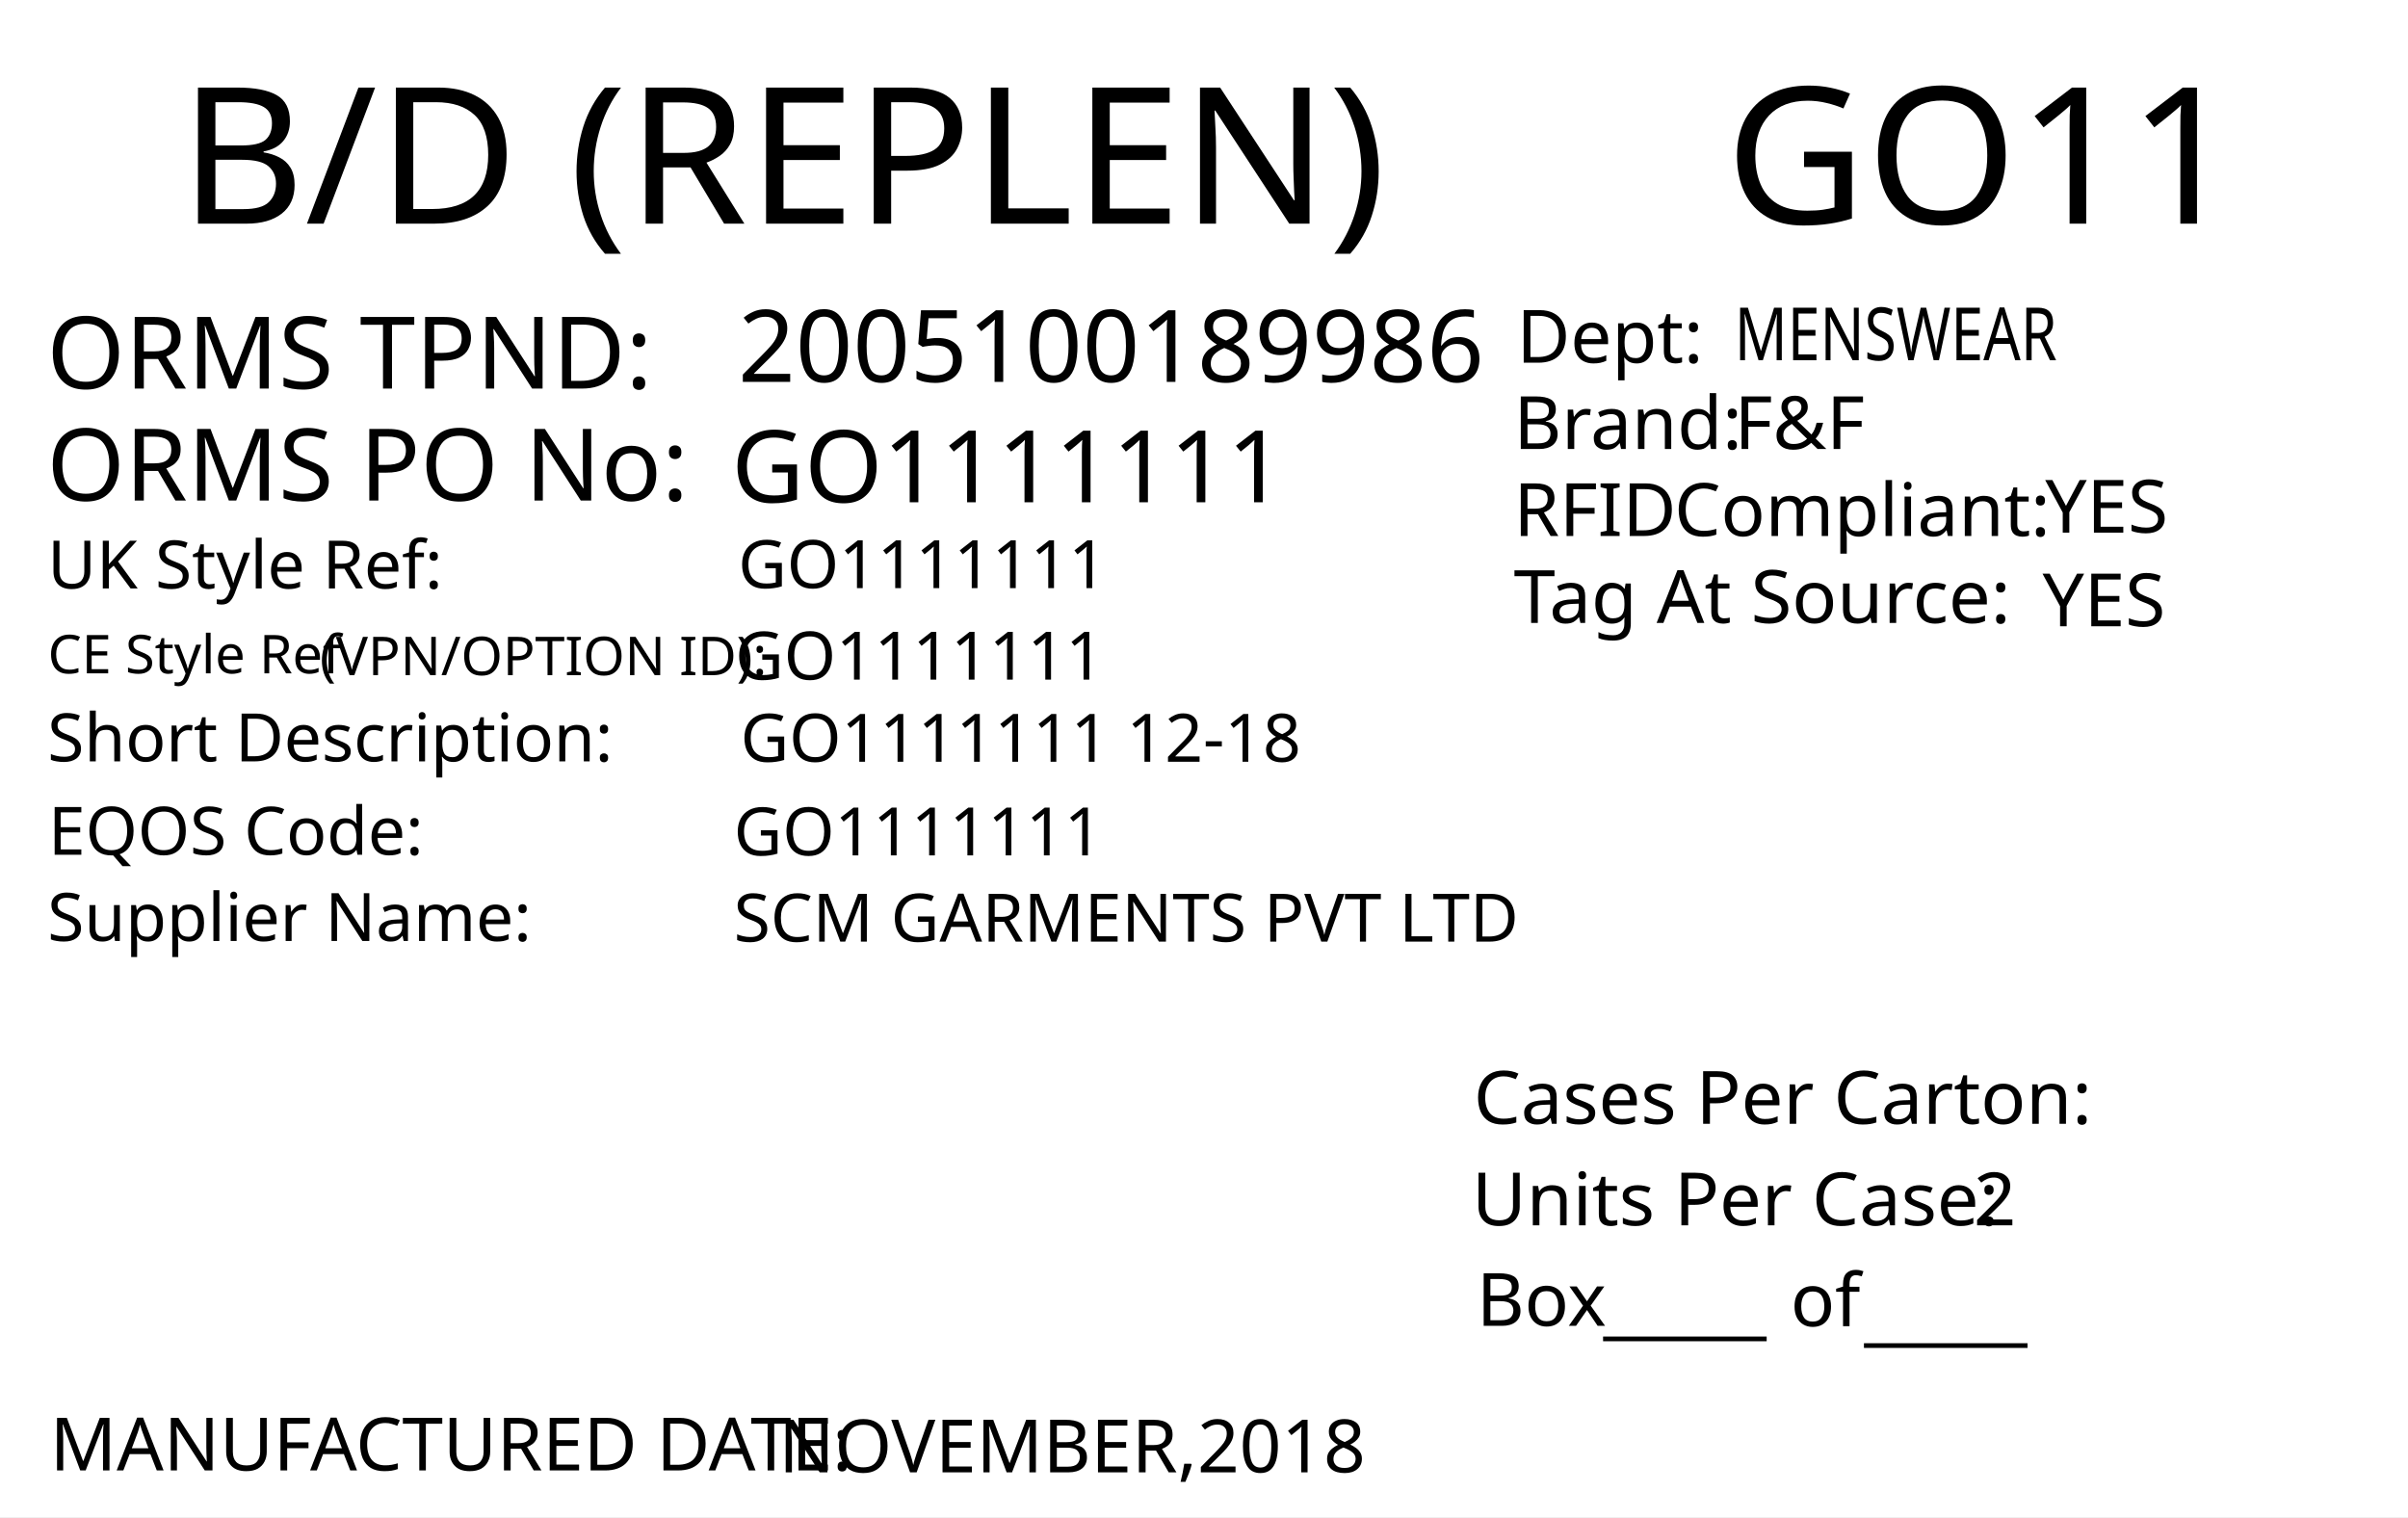
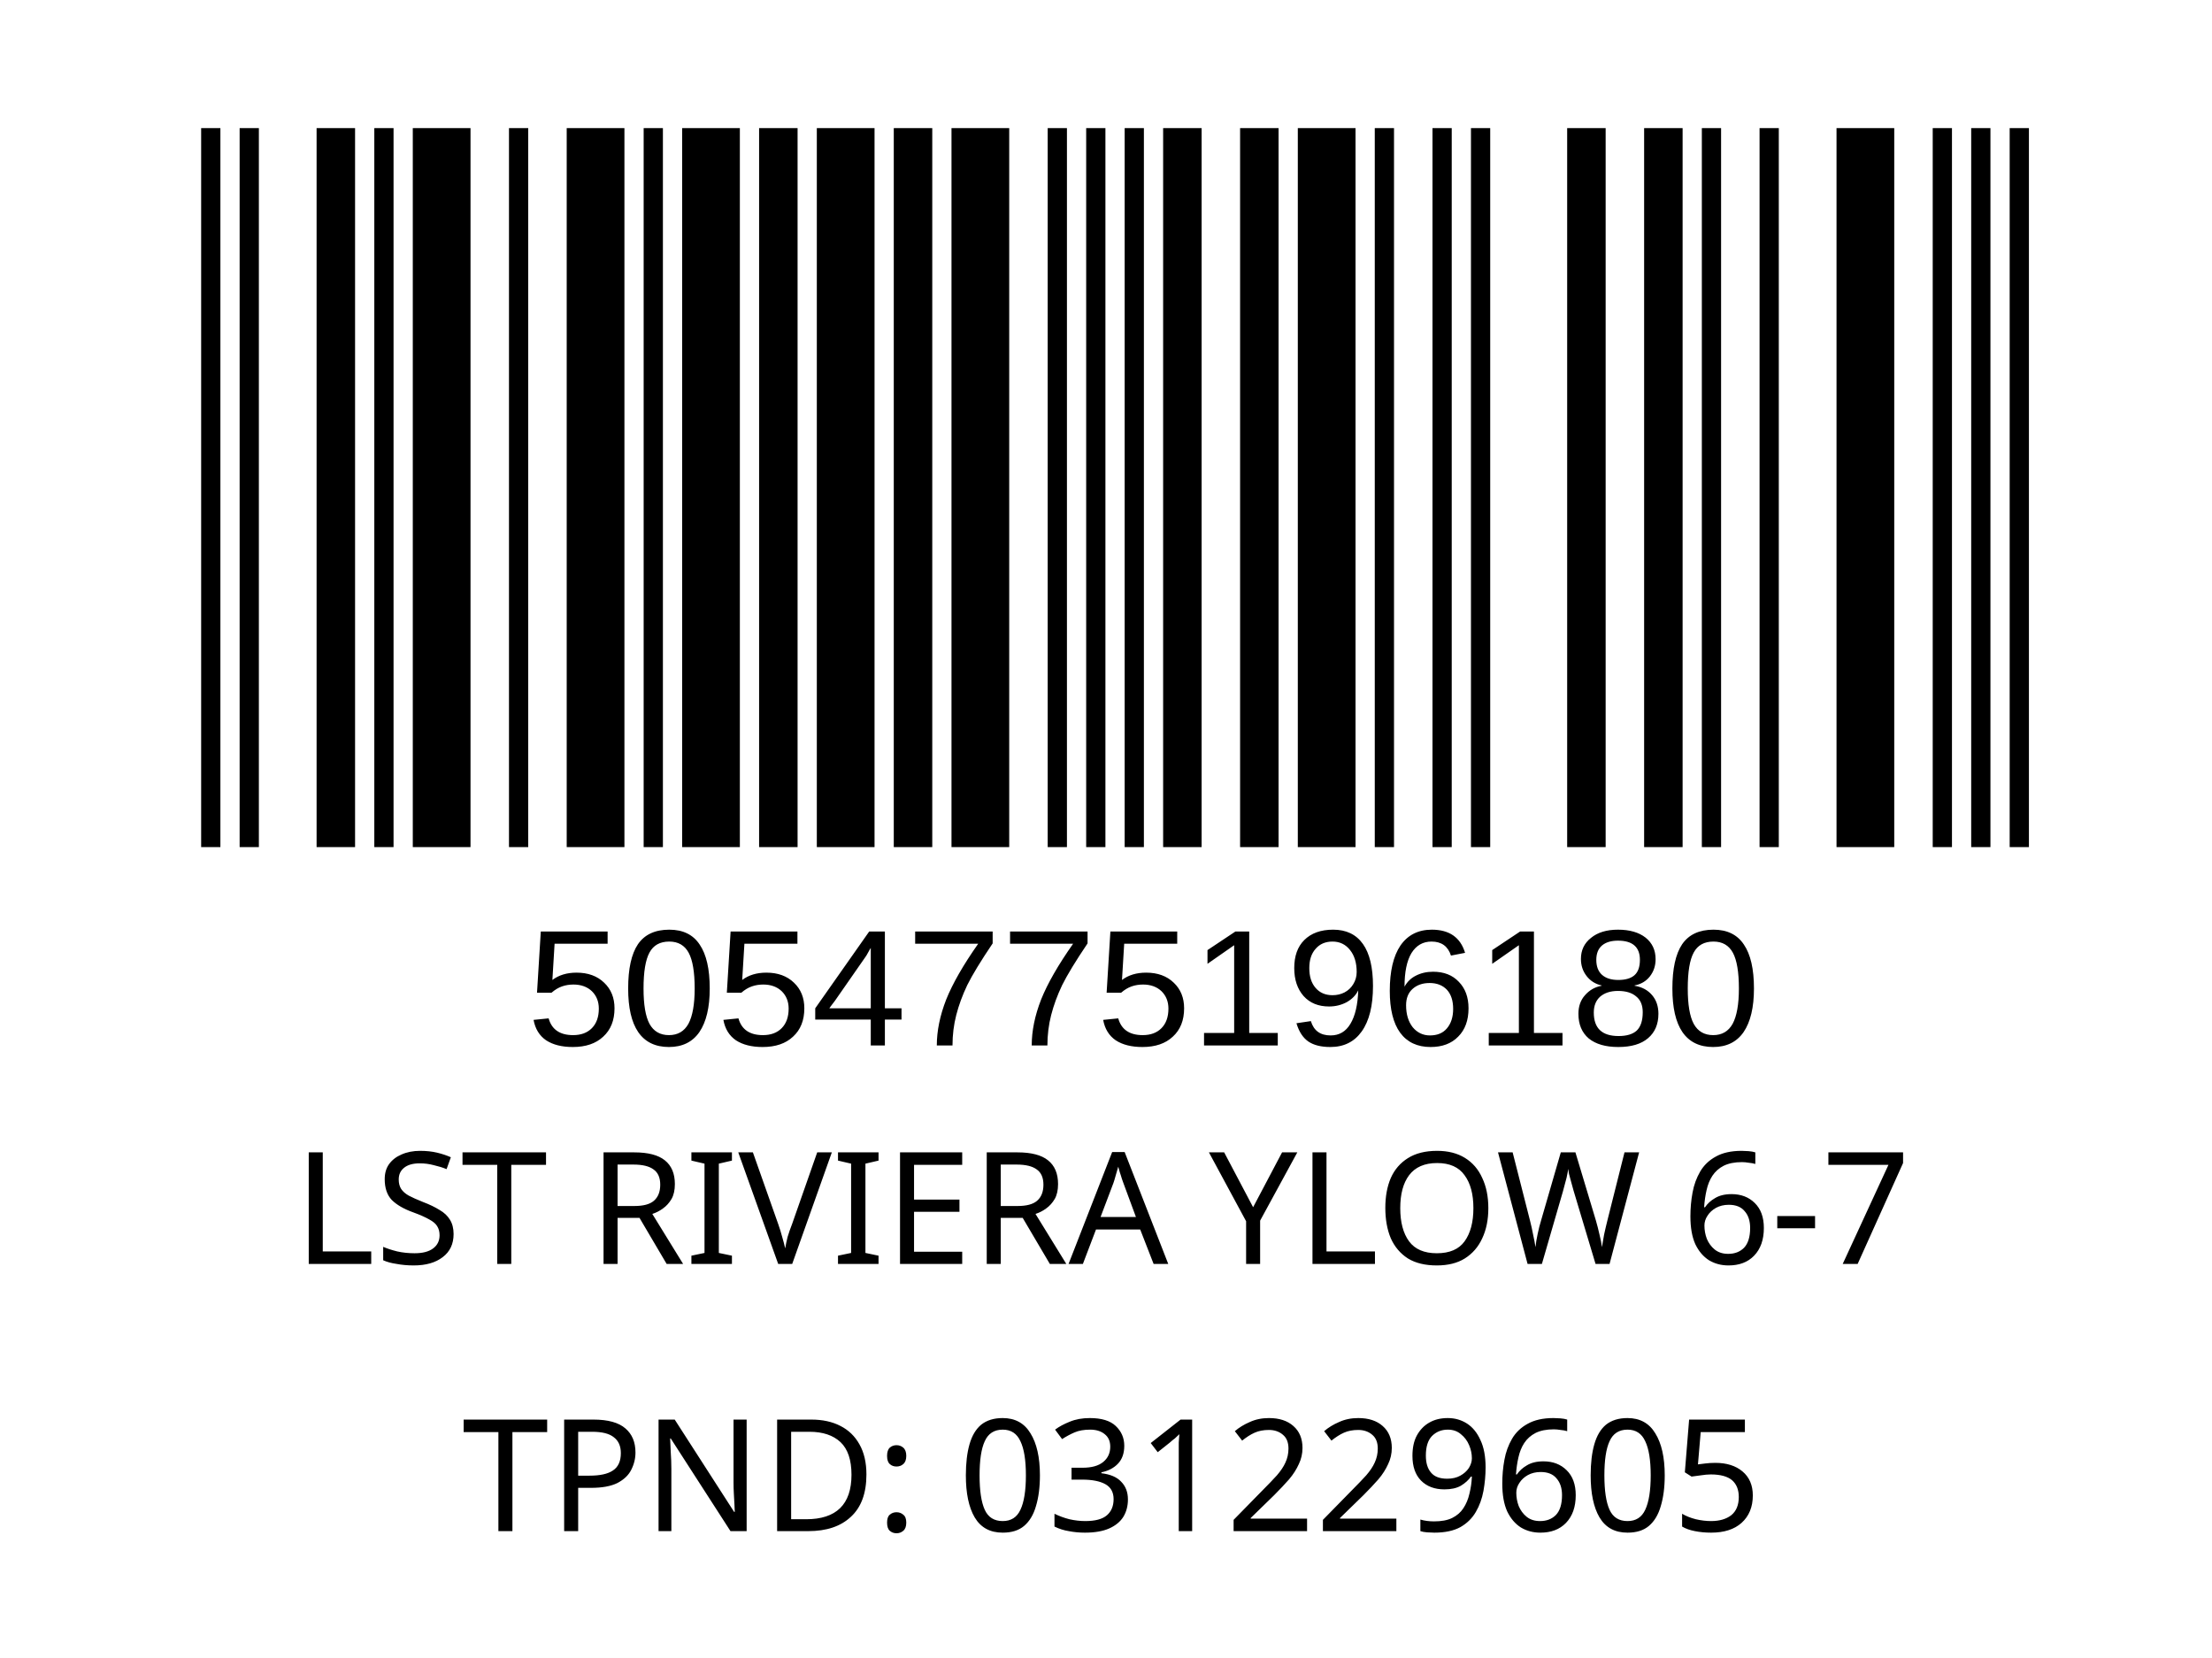
- <svg xmlns="http://www.w3.org/2000/svg" version="1.1" id="Layer_1" x="0px" y="0px" viewBox="0 0 360 226.8" style="enable-background:new 0 0 360 226.8;" xml:space="preserve">
-   <g>
-     <rect y="0" style="fill:#FFFFFF;" width="360" height="226.8" />
+ <svg xmlns="http://www.w3.org/2000/svg" version="1.1" id="Layer_1" x="0px" y="0px" viewBox="0 0 113.4 85" style="enable-background:new 0 0 113.4 85;" xml:space="preserve">
+   <rect style="fill:#FFFFFF;" width="113.4" height="85" />
+   <rect x="-241.6" y="-301.7" style="fill:none;" width="595.3" height="841.9" />
+   <rect x="-242.3" y="-341.7" style="fill:none;" width="595.3" height="841.9" />
+   <text text-anchor="middle" transform="matrix(1, 0, 0, 1, 56.5, 64.8)" style="font-family:'FranklinGothicBT-RomanCondensed', FrankGoth Cn BT; font-size:8px;" id="description">LST RIVIERA YLOW 6-7</text>
+   <text text-anchor="middle" transform="matrix(1 0 0 1 56.5 71.3)" style="font-family:'FranklinGothicBT-RomanCondensed', FrankGoth Cn BT; font-size:8px;" id="description1" />
+   <text transform="matrix(1.0294 0 0 1 27 53.6014)" style="font-family:Myriad, Myriad Roman, Arial, sans-serif; font-size:8.5px;" id="barcode_number">5054775196180</text>
+   <text text-anchor="middle" transform="matrix(1 0 0 1 57 78.5)" style="font-family:'FranklinGothicBT-RomanCondensed', FrankGoth Cn BT; font-size:8px;" id="tpnd">TPND: 031229605</text>
+   <g width="391" height="178" transform="matrix(0.2356 0 0 0.207 7.8 -3.4654)" id="barcode">
+     <svg id="ean-13" width="419.075px" height="275.02px" x="0px" y="0px" viewBox="0 0 393 187" version="1.1" font-size="50px" font-family="frankgothcnbt" style="transform: translate(0px, 0px);">
+       <rect x="0" y="0" width="393" height="187" style="fill:#ffffff;" />
+       <g transform="translate(10, 10)" style="fill:#000000;">
+         <rect x="0" y="0" width="3.926" height="167" />
+         <rect x="7.852" y="0" width="3.926" height="167" />
+         <rect x="23.556" y="0" width="7.852" height="167" />
+         <rect x="35.334" y="0" width="3.926" height="167" />
+         <rect x="43.186" y="0" width="11.778" height="167" />
+         <rect x="62.816" y="0" width="3.926" height="167" />
+         <rect x="74.594" y="0" width="11.778" height="167" />
+         <rect x="90.298" y="0" width="3.926" height="167" />
+         <rect x="98.15" y="0" width="11.778" height="167" />
+         <rect x="113.854" y="0" width="7.852" height="167" />
+         <rect x="125.632" y="0" width="11.778" height="167" />
+         <rect x="141.336" y="0" width="7.852" height="167" />
+         <rect x="153.114" y="0" width="11.778" height="167" />
+         <rect x="172.744" y="0" width="3.926" height="167" />
+         <rect x="180.596" y="0" width="3.926" height="167" />
+         <rect x="188.448" y="0" width="3.926" height="167" />
+         <rect x="196.3" y="0" width="7.852" height="167" />
+         <rect x="212.004" y="0" width="7.852" height="167" />
+         <rect x="223.782" y="0" width="11.778" height="167" />
+         <rect x="239.486" y="0" width="3.926" height="167" />
+         <rect x="251.264" y="0" width="3.926" height="167" />
+         <rect x="259.116" y="0" width="3.926" height="167" />
+         <rect x="278.746" y="0" width="7.852" height="167" />
+         <rect x="294.45" y="0" width="7.852" height="167" />
+         <rect x="306.228" y="0" width="3.926" height="167" />
+         <rect x="318.006" y="0" width="3.926" height="167" />
+         <rect x="333.71" y="0" width="11.778" height="167" />
+         <rect x="353.34" y="0" width="3.926" height="167" />
+         <rect x="361.192" y="0" width="3.926" height="167" />
+         <rect x="369.044" y="0" width="3.926" height="167" />
+       </g>
+     </svg>
  </g>
-   <text transform="matrix(1.0157 0 0 1 257.9307 33.4342)" style="font-family:'FranklinGothicBT-RomanCondensed', FrankGoth Cn BT; font-size:28.5px;" id="season_code">GO11</text>
-   <text transform="matrix(1 0 0 1 6.9752 58.0918)" style="fill:#010101; font-family:'FranklinGothicBT-RomanCondensed', FrankGoth Cn BT; font-size:15px;">ORMS TPND: </text>
-   <text id="tpnd" transform="matrix(1 0 0 1 110.337 57.0918)" style="fill:#010101; font-family:'FranklinGothicBT-RomanCondensed', FrankGoth Cn BT; font-size:15px;">2005100189986</text>
-   <text id="po_number" transform="matrix(1 0 0 1 109.337 75.0918)" style="fill:#010101; font-family:'FranklinGothicBT-RomanCondensed', FrankGoth Cn BT; font-size:15px;">GO1111111</text>
-   <text transform="matrix(1 0 0 1 6.9752 74.8329)" style="fill:#010101; font-family:'FranklinGothicBT-RomanCondensed', FrankGoth Cn BT; font-size:15px;">ORMS PO No: </text>
-   <text transform="matrix(1 0 0 1 226.3004 67.1279)" style="fill:#010101; font-family:'FranklinGothicBT-RomanCondensed', FrankGoth Cn BT; font-size:11px;">Brand: </text>
-   <text id="brand" transform="matrix(1 0 0 1 259.3059 67.1279)" style="font-family:'FranklinGothicBT-RomanCondensed', FrankGoth Cn BT; font-size:11px;">F&amp;F</text>
-   <text id="rfid" transform="matrix(1 0 0 1 305.7582 79.6286)" style="fill:#010101; font-family:'FranklinGothicBT-RomanCondensed', FrankGoth Cn BT; font-size:11px;">YES</text>
-   <text id="tag_at_source" transform="matrix(1 0 0 1 305.3608 93.6289)" style="fill:#010101; font-family:'FranklinGothicBT-RomanCondensed', FrankGoth Cn BT; font-size:11px;">YES</text>
-   <g>
-     <text transform="matrix(1 0 0 1 226.3008 80.1276)" style="fill:#010101; font-family:'FranklinGothicBT-RomanCondensed', FrankGoth Cn BT; font-size:11px;">RFID </text>
-     <text transform="matrix(1 0 0 1 250.3008 80.1276)" style="fill:#010101; font-family:'FranklinGothicBT-RomanCondensed', FrankGoth Cn BT; font-size:11px;">Compliant:</text>
-   </g>
-   <text transform="matrix(1.0159 0 0 1 226.3018 93.1271)" style="fill:#010101; font-family:'FranklinGothicBT-RomanCondensed', FrankGoth Cn BT; font-size:11px;">Tag At Source:</text>
-   <text transform="matrix(1 0 0 1 226.7361 54.2247)" style="font-family:'FranklinGothicBT-RomanCondensed', FrankGoth Cn BT; font-size:11px;">Dept:</text>
-   <text transform="matrix(0.7943 0 0 1 259.3066 53.8586)" style="font-family:'FranklinGothicBT-RomanCondensed', FrankGoth Cn BT; font-size:11px;" id="department">MENSWEAR</text>
-   <text transform="matrix(1 0 0 1 7.4634 219.8333)" style="fill:#010101; font-family:'FranklinGothicBT-RomanCondensed', FrankGoth Cn BT; font-size:11px;">MANUFACTURED DATE: </text>
-   <text transform="matrix(1 0 0 1 116.4054 220.1175)" style="fill:#010101; font-family:'FranklinGothicBT-RomanCondensed', FrankGoth Cn BT; font-size:11px;" id="manufactured_date">NOVEMBER,2018</text>
-   <text transform="matrix(1.0159 0 0 1 220.2939 168.009)" style="fill:#010101; font-family:'FranklinGothicBT-RomanCondensed', FrankGoth Cn BT; font-size:11px;">Cases Per Carton:</text>
-   <text transform="matrix(1.0159 0 0 1 220.04 183.1886)" style="fill:#010101; font-family:'FranklinGothicBT-RomanCondensed', FrankGoth Cn BT; font-size:11px;">Units Per Case:</text>
-   <text transform="matrix(1.0159 0 0 1 295.04 183.1886)" style="fill:#010101; font-family:'FranklinGothicBT-RomanCondensed', FrankGoth Cn BT; font-size:11px;" id="unit_per_case">2</text>
-   <text transform="matrix(1 0 0 1 220.7511 198.2153)" style="fill:#010101; font-family:'FranklinGothicBT-RomanCondensed', FrankGoth Cn BT; font-size:11px;">Box</text>
-   <text transform="matrix(1 0 0 1 239.6783 198.8301)" style="font-family:'FranklinGothicBT-RomanCondensed', FrankGoth Cn BT; font-size:11px;">_____</text>
-   <text transform="matrix(1 0 0 1 278.6783 199.8301)" style="font-family:'FranklinGothicBT-RomanCondensed', FrankGoth Cn BT; font-size:11px;">_____</text>
-   <text transform="matrix(1 0 0 1 267.6783 198.2669)" style="font-family:'FranklinGothicBT-RomanCondensed', FrankGoth Cn BT; font-size:11px;">of</text>
-   <text transform="matrix(1.0157 0 0 1 26.7905 33.4357)" style="font-family:'FranklinGothicBT-RomanCondensed', FrankGoth Cn BT; font-size:28.5px;">B/D (REPLEN)</text>
-   <text transform="matrix(1 0 0 1 7.0919 87.9774)" style="fill:#010101; font-family:'FranklinGothicBT-RomanCondensed', FrankGoth Cn BT; font-size:10px;">UK Style Ref:</text>
-   <text transform="matrix(1 0 0 1 60.5919 87.9774)" style="fill:#010101; font-family:'FranklinGothicBT-RomanCondensed', FrankGoth Cn BT; font-size:10px; letter-spacing:43;"> </text>
-   <text transform="matrix(1 0 0 1 106.3919 87.9774)" style="fill:#010101; font-family:'FranklinGothicBT-RomanCondensed', FrankGoth Cn BT; font-size:10px;"> </text>
-   <text transform="matrix(1 0 0 1 47.8131 100.936)" style="font-family:'FranklinGothicBT-RomanCondensed', FrankGoth Cn BT; font-size:8px;">(VPN/OPTION ID): </text>
-   <text transform="matrix(1 0 0 1 7.1488 100.6664)" style="font-family:'FranklinGothicBT-RomanCondensed', FrankGoth Cn BT; font-size:8px;">CE Style Ref</text>
-   <text transform="matrix(1 0 0 1 7.0919 113.826)" style="fill:#010101; font-family:'FranklinGothicBT-RomanCondensed', FrankGoth Cn BT; font-size:10px;">Short Description:</text>
-   <text transform="matrix(1 0 0 1 81.3919 113.826)" style="fill:#010101; font-family:'FranklinGothicBT-RomanCondensed', FrankGoth Cn BT; font-size:10px; letter-spacing:5;"> </text>
-   <text transform="matrix(1 0 0 1 90.1919 113.826)" style="fill:#010101; font-family:'FranklinGothicBT-RomanCondensed', FrankGoth Cn BT; font-size:10px;"> </text>
-   <text transform="matrix(1 0 0 1 7.2051 127.79)" style="fill:#010101; font-family:'FranklinGothicBT-RomanCondensed', FrankGoth Cn BT; font-size:10px;">EQOS Code:</text>
-   <text transform="matrix(1 0 0 1 56.0051 127.79)" style="fill:#010101; font-family:'FranklinGothicBT-RomanCondensed', FrankGoth Cn BT; font-size:10px; letter-spacing:21;"> </text>
-   <text transform="matrix(1 0 0 1 79.8051 127.79)" style="fill:#010101; font-family:'FranklinGothicBT-RomanCondensed', FrankGoth Cn BT; font-size:10px;"> </text>
-   <text transform="matrix(1 0 0 1 7.0919 140.674)" style="fill:#010101; font-family:'FranklinGothicBT-RomanCondensed', FrankGoth Cn BT; font-size:10px;">Supplier Name:</text>
-   <text transform="matrix(1 0 0 1 68.9919 140.674)" style="fill:#010101; font-family:'FranklinGothicBT-RomanCondensed', FrankGoth Cn BT; font-size:10px; letter-spacing:18;"> </text>
-   <text transform="matrix(1 0 0 1 89.9919 140.674)" style="fill:#010101; font-family:'FranklinGothicBT-RomanCondensed', FrankGoth Cn BT; font-size:10px;"> </text>
-   <text id="uk_style" transform="matrix(1 0 0 1 110.3398 87.9233)" style="fill:#010101; font-family:'FranklinGothicBT-RomanCondensed', FrankGoth Cn BT; font-size:10px;">GO1111111</text>
-   <text id="ce_style" transform="matrix(1 0 0 1 109.898 101.6036)" style="fill:#010101; font-family:'FranklinGothicBT-RomanCondensed', FrankGoth Cn BT; font-size:10px;">GO1111111</text>
-   <text id="eqos" transform="matrix(1 0 0 1 109.6883 127.8835)" style="fill:#010101; font-family:'FranklinGothicBT-RomanCondensed', FrankGoth Cn BT; font-size:10px;">GO1111111</text>
-   <text id="supplier" transform="matrix(1 0 0 1 109.6883 140.775)" style="fill:#010101; font-family:'FranklinGothicBT-RomanCondensed', FrankGoth Cn BT; font-size:10px;">SCM GARMENTS PVT LTD</text>
-   <text id="description" transform="matrix(1 0 0 1 110.6878 113.8825)" style="fill:#010101; font-family:'FranklinGothicBT-RomanCondensed', FrankGoth Cn BT; font-size:10px;">GO1111111 12-18</text>
-   <text transform="matrix(1 0 0 1 76.6108 162.606)" style="font-family:'FranklinGothicBT-RomanCondensed', FrankGoth Cn BT; font-size:140px;opacity: 0.1;" id="watermark" />
+   <text transform="matrix(1 0 0 1 20.6108 56.606)" style="font-family:'FranklinGothicBT-RomanCondensed', FrankGoth Cn BT; font-size:45px;opacity: 0.1;" id="watermark" />
</svg>
